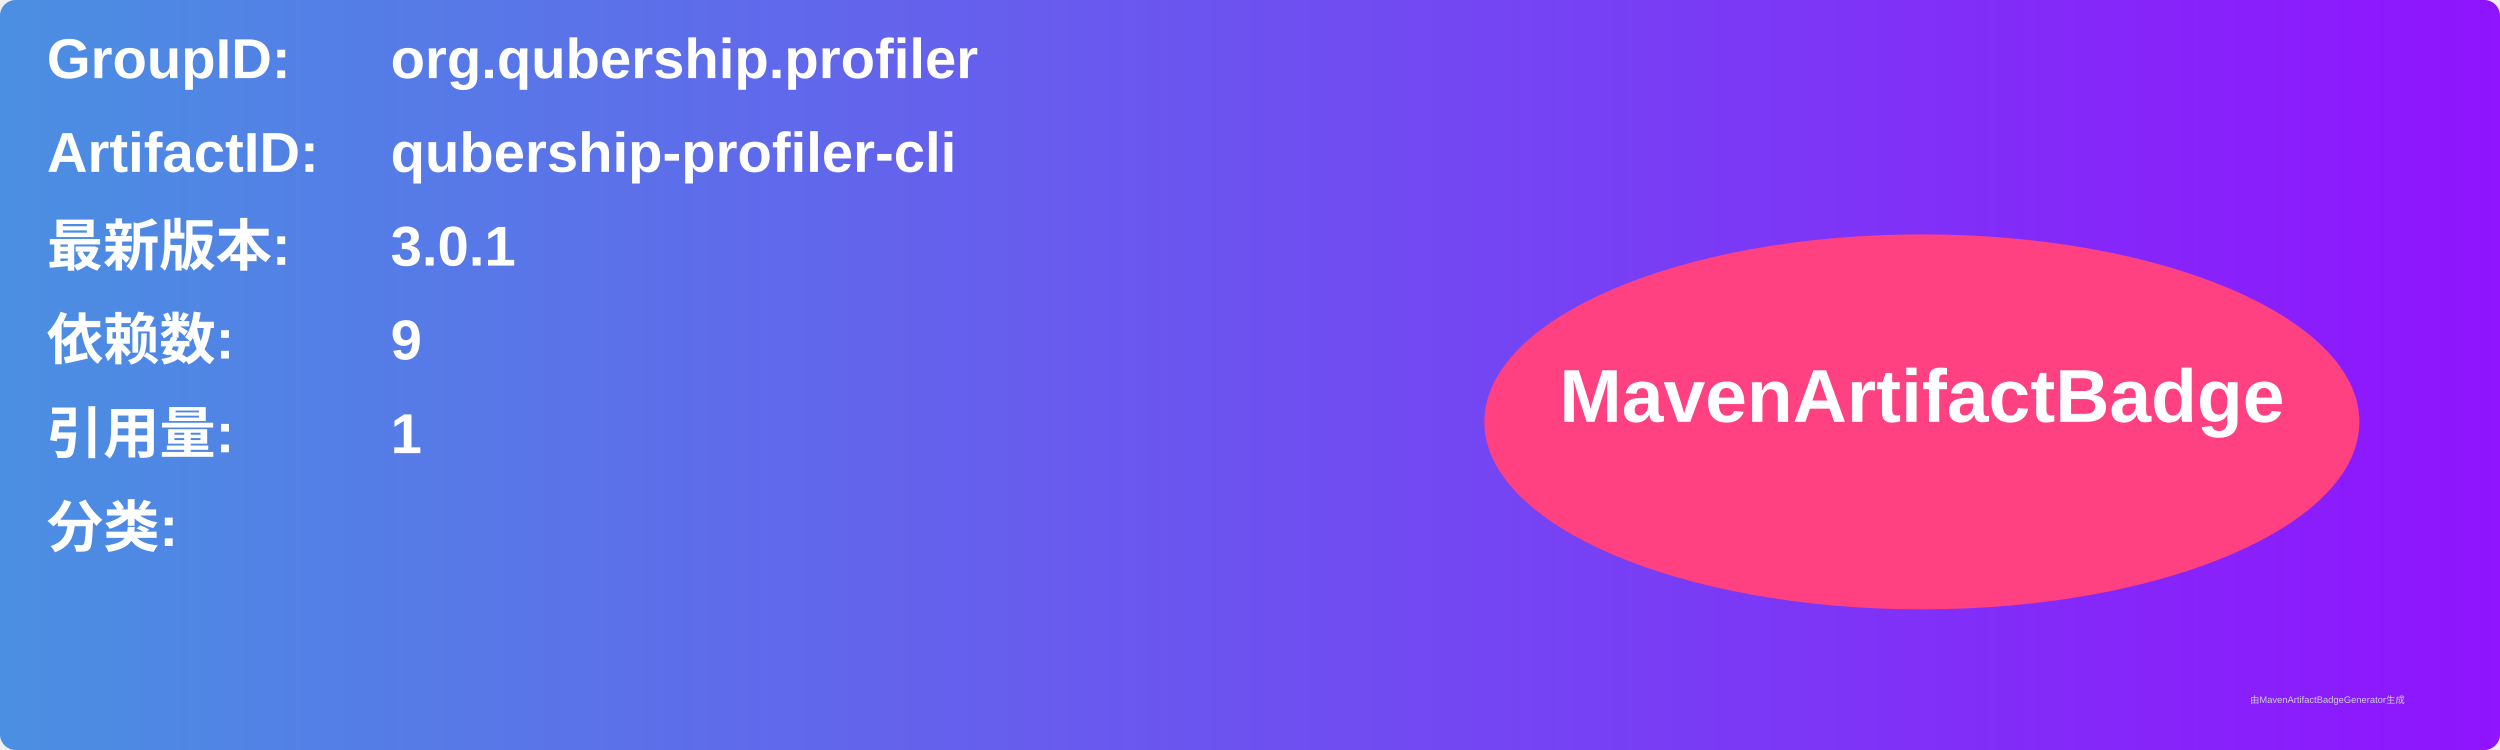
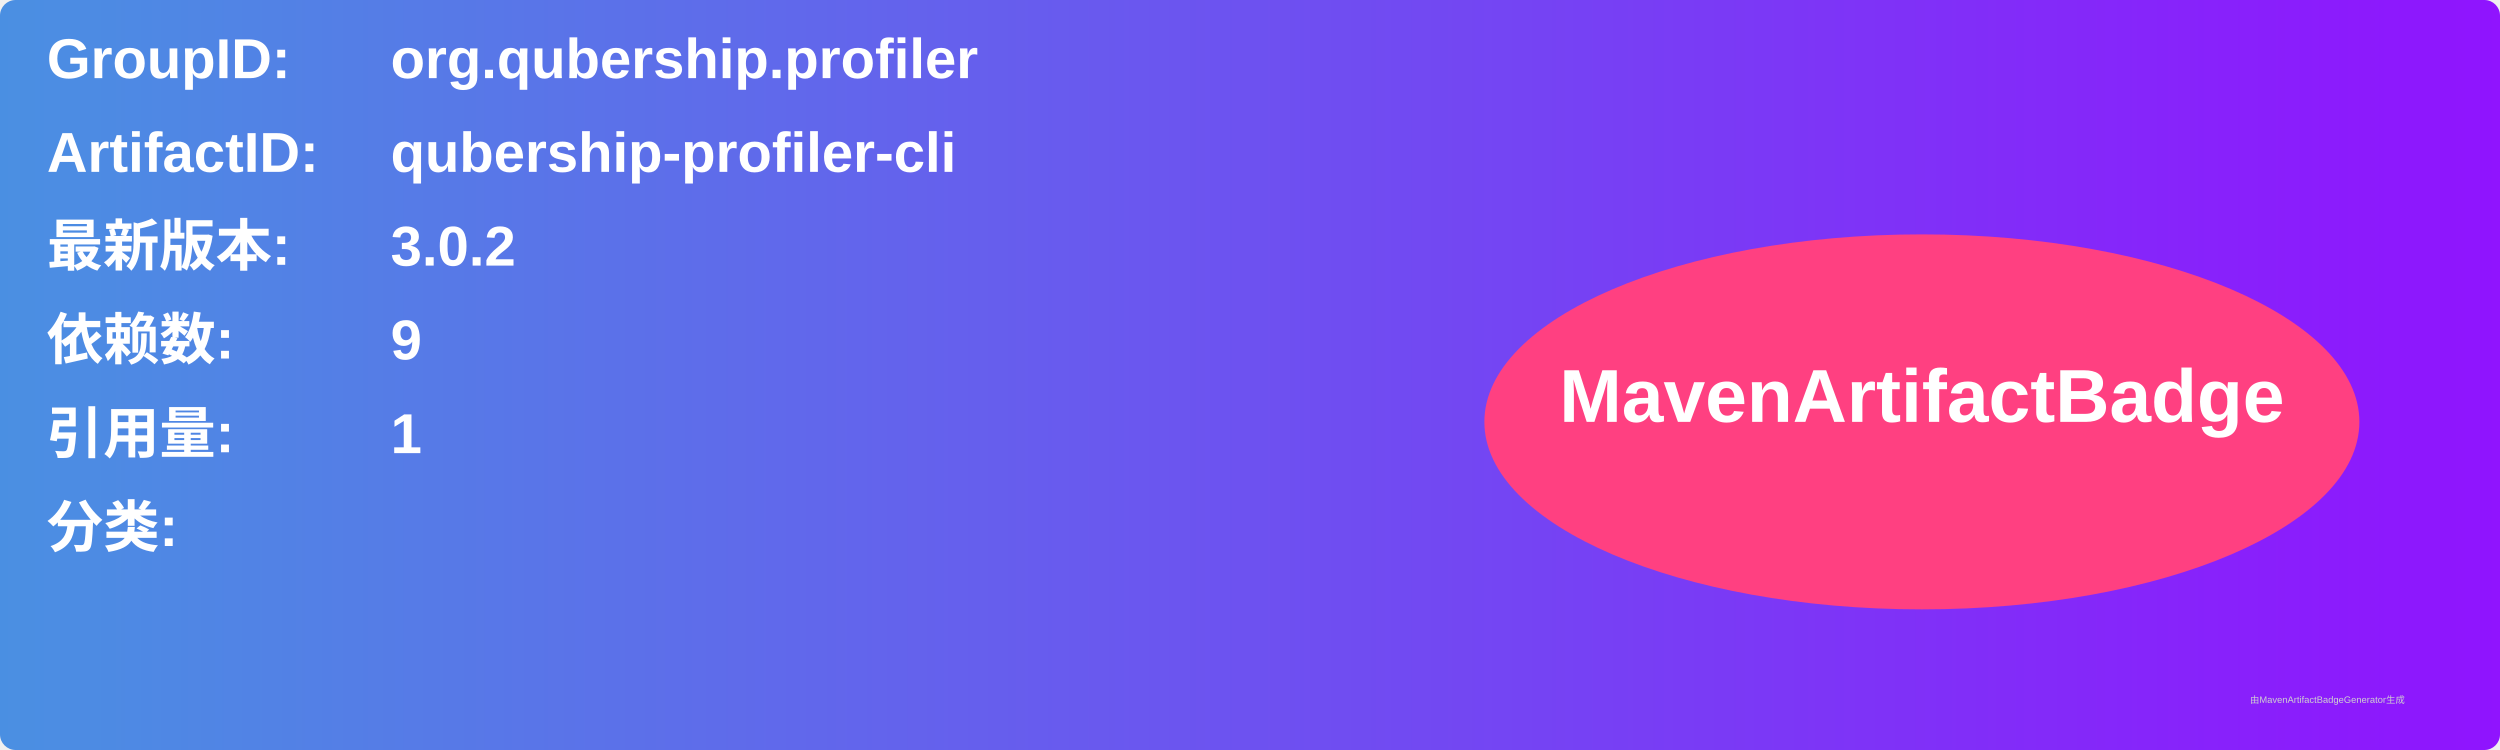
<svg xmlns="http://www.w3.org/2000/svg" width="800" height="240" viewBox="0 0 800 240">
  <linearGradient id="grad" x1="0%" y1="0%" x2="100%" y2="0%">
    <stop offset="0%" stop-color="#4a90e2" />
    <stop offset="100%" stop-color="#9013fe" />
  </linearGradient>
  <rect width="100%" height="100%" rx="5" ry="5" fill="url(#grad)" />
  <g transform="translate(15, 15)">
    <text x="0" y="10" font-family="Arial" font-size="18" fill="white" font-weight="bold" width="260">GroupID:</text>
    <text x="110" y="10" font-family="Arial" font-size="18" fill="white" font-weight="bold" width="460">org.qubership.profiler</text>
    <text x="0" y="40" font-family="Arial" font-size="18" fill="white" font-weight="bold" width="260">ArtifactID:</text>
    <text x="110" y="40" font-family="Arial" font-size="18" fill="white" font-weight="bold" width="460">qubership-profiler-cli</text>
    <text x="0" y="70" font-family="Arial" font-size="18" fill="white" font-weight="bold">最新版本:</text>
    <text x="110" y="70" font-family="Arial" font-size="18" fill="white" font-weight="bold">
-       <tspan font-weight="bold">3.0.1</tspan>
+       <tspan font-weight="bold">3.0.2</tspan>
    </text>
    <text x="0" y="100" font-family="Arial" font-size="18" fill="white" font-weight="bold">依赖数: </text>
    <text x="110" y="100" font-family="Arial" font-size="18" fill="white">
      <tspan font-weight="bold">9</tspan>
    </text>
    <text x="0" y="130" font-family="Arial" font-size="18" fill="white" font-weight="bold">引用量: </text>
    <text x="110" y="130" font-family="Arial" font-size="18" fill="white">
      <tspan font-weight="bold">1</tspan>
    </text>
    <text x="0" y="160" font-family="Arial" font-size="18" fill="white" font-weight="bold">分类:</text>
    <text x="10" y="190" font-family="Arial" font-size="10" fill="white">
      <tspan font-weight="bold" />
    </text>
    <ellipse cx="600" cy="120" rx="140" ry="60" fill="#ff4081" />
    <text x="600" y="120" text-anchor="middle" font-family="Arial" font-size="24" fill="white" font-weight="bold">MavenArtifactBadge</text>
  </g>
  <text x="720" y="225" font-family="Arial" font-size="3" fill="#d0d0d0">由MavenArtifactBadgeGenerator生成</text>
</svg>
